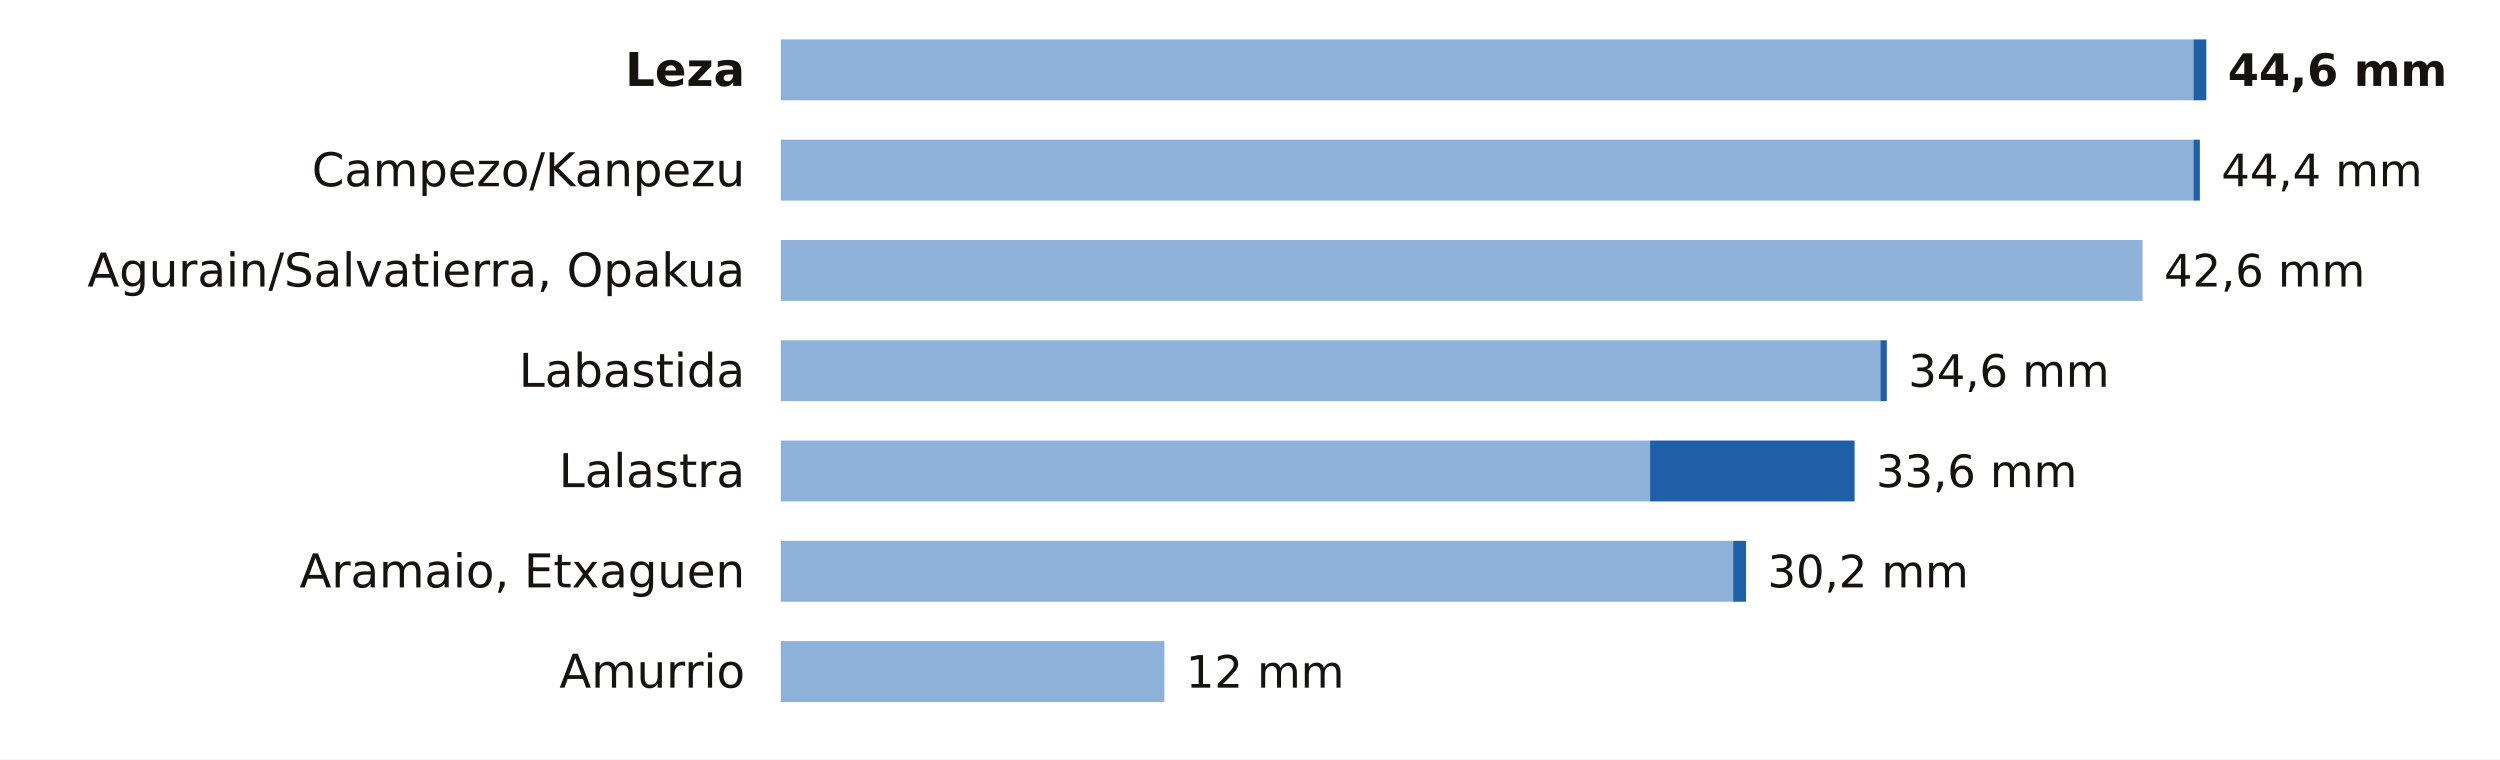
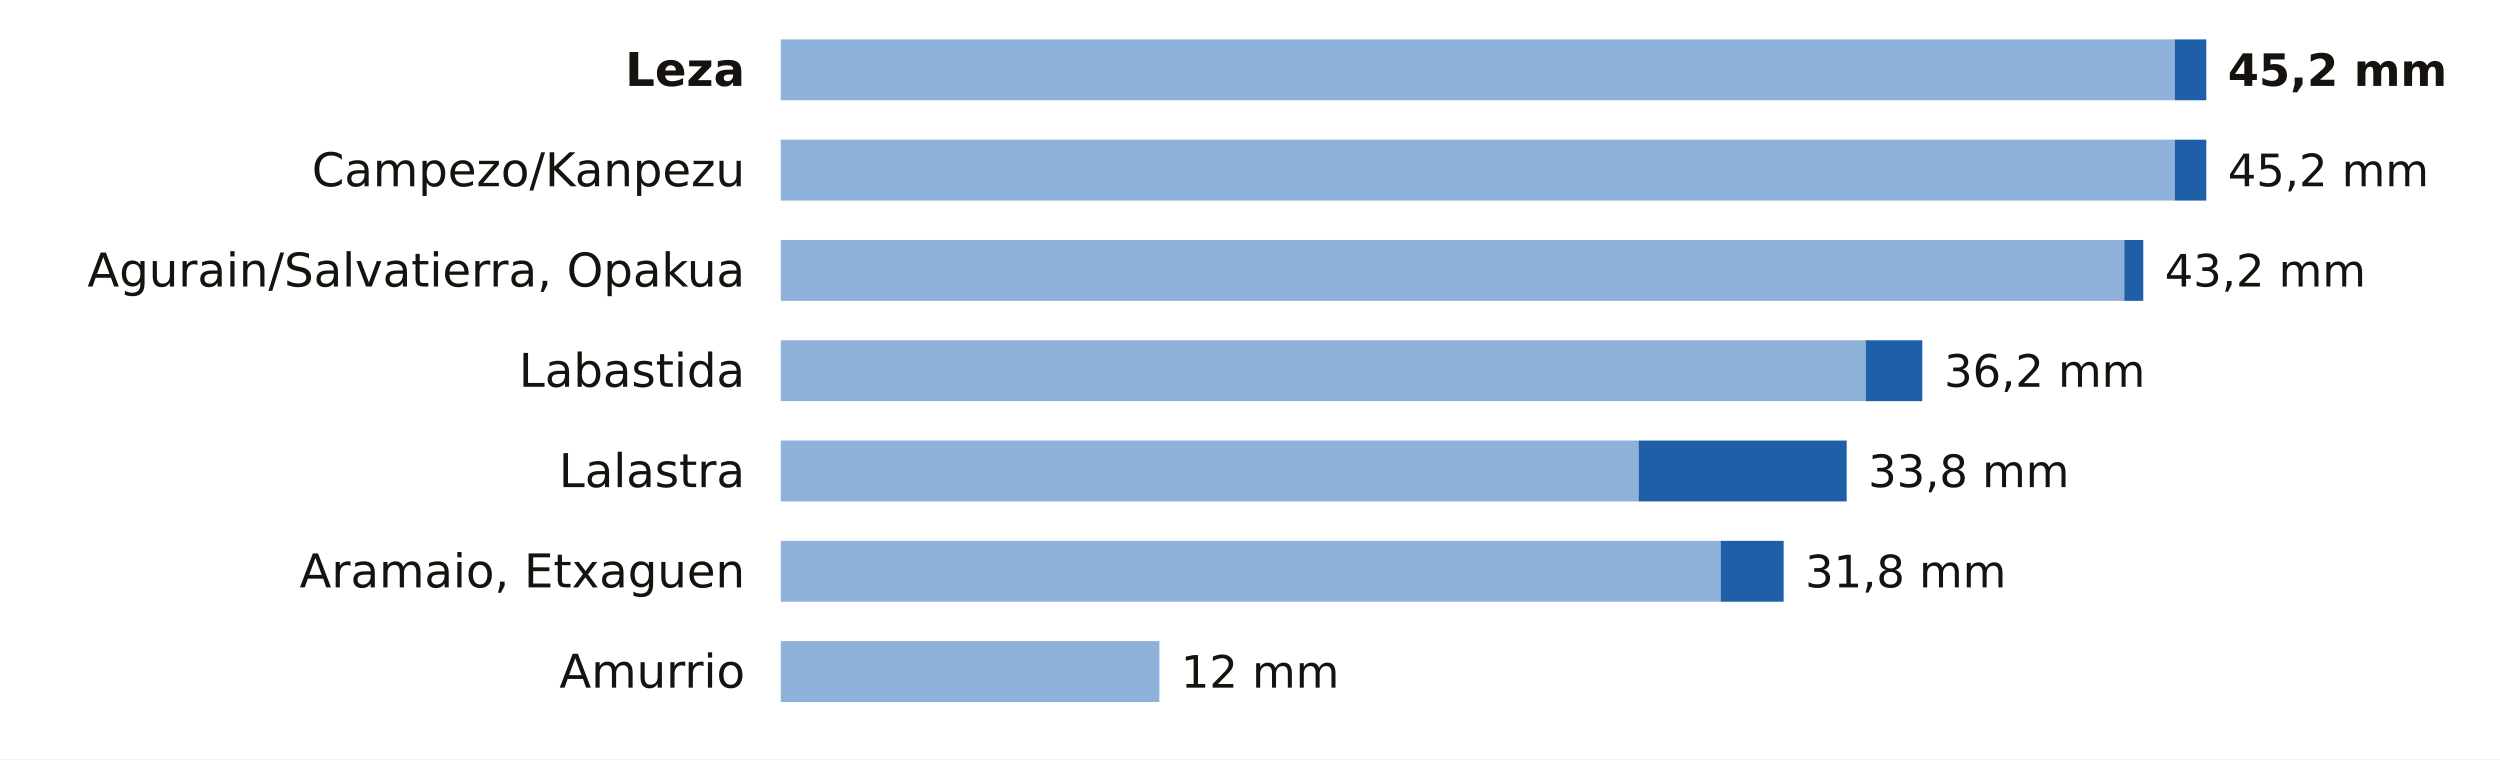
<svg xmlns="http://www.w3.org/2000/svg" viewBox="0 0 698 212" width="698" height="212" role="img" aria-label="La lluvia de los últimos 7 días en las estaciones de AEMET de Álava">
  <rect width="698" height="212" fill="#FFFFFF" />
  <text x="208.0" y="24.0" font-size="13" fill="#16130F" text-anchor="end" font-weight="600" font-family="Public Sans, DejaVu Sans, Arial, sans-serif">Leza</text>
-   <rect x="218" y="11" width="394.4" height="17" fill="#8EB1DA" />
-   <rect x="612.4" y="11" width="3.6" height="17" fill="#1F5FA8" />
-   <text x="622.0" y="24.0" font-size="12.5" fill="#16130F" text-anchor="start" font-weight="700" font-family="Public Sans, DejaVu Sans, Arial, sans-serif">44,6 mm</text>
+   <rect x="218" y="11" width="389.2" height="17" fill="#8EB1DA" />
+   <rect x="607.2" y="11" width="8.8" height="17" fill="#1F5FA8" />
+   <text x="622.0" y="24.0" font-size="12.5" fill="#16130F" text-anchor="start" font-weight="700" font-family="Public Sans, DejaVu Sans, Arial, sans-serif">45,2 mm</text>
  <text x="208.0" y="52.0" font-size="13" fill="#16130F" text-anchor="end" font-weight="400" font-family="Public Sans, DejaVu Sans, Arial, sans-serif">Campezo/Kanpezu</text>
-   <rect x="218" y="39" width="394.4" height="17" fill="#8EB1DA" />
-   <rect x="612.4" y="39" width="1.8" height="17" fill="#1F5FA8" />
-   <text x="620.2" y="52.0" font-size="12.5" fill="#16130F" text-anchor="start" font-weight="500" font-family="Public Sans, DejaVu Sans, Arial, sans-serif">44,4 mm</text>
+   <rect x="218" y="39" width="389.2" height="17" fill="#8EB1DA" />
+   <rect x="607.2" y="39" width="8.8" height="17" fill="#1F5FA8" />
+   <text x="622.0" y="52.0" font-size="12.5" fill="#16130F" text-anchor="start" font-weight="500" font-family="Public Sans, DejaVu Sans, Arial, sans-serif">45,2 mm</text>
  <text x="208.0" y="80.0" font-size="13" fill="#16130F" text-anchor="end" font-weight="400" font-family="Public Sans, DejaVu Sans, Arial, sans-serif">Agurain/Salvatierra, Opakua</text>
-   <rect x="218" y="67" width="380.2" height="17" fill="#8EB1DA" />
-   <text x="604.2" y="80.0" font-size="12.5" fill="#16130F" text-anchor="start" font-weight="500" font-family="Public Sans, DejaVu Sans, Arial, sans-serif">42,6 mm</text>
+   <rect x="218" y="67" width="375.1" height="17" fill="#8EB1DA" />
+   <rect x="593.1" y="67" width="5.3" height="17" fill="#1F5FA8" />
+   <text x="604.4" y="80.0" font-size="12.5" fill="#16130F" text-anchor="start" font-weight="500" font-family="Public Sans, DejaVu Sans, Arial, sans-serif">43,2 mm</text>
  <text x="208.0" y="108.0" font-size="13" fill="#16130F" text-anchor="end" font-weight="400" font-family="Public Sans, DejaVu Sans, Arial, sans-serif">Labastida</text>
-   <rect x="218" y="95" width="307.0" height="17" fill="#8EB1DA" />
-   <rect x="525.0" y="95" width="1.8" height="17" fill="#1F5FA8" />
-   <text x="532.8" y="108.0" font-size="12.5" fill="#16130F" text-anchor="start" font-weight="500" font-family="Public Sans, DejaVu Sans, Arial, sans-serif">34,6 mm</text>
+   <rect x="218" y="95" width="302.9" height="17" fill="#8EB1DA" />
+   <rect x="520.9" y="95" width="15.8" height="17" fill="#1F5FA8" />
+   <text x="542.8" y="108.0" font-size="12.5" fill="#16130F" text-anchor="start" font-weight="500" font-family="Public Sans, DejaVu Sans, Arial, sans-serif">36,2 mm</text>
  <text x="208.0" y="136.0" font-size="13" fill="#16130F" text-anchor="end" font-weight="400" font-family="Public Sans, DejaVu Sans, Arial, sans-serif">Lalastra</text>
-   <rect x="218" y="123" width="242.7" height="17" fill="#8EB1DA" />
-   <rect x="460.7" y="123" width="57.1" height="17" fill="#1F5FA8" />
-   <text x="523.8" y="136.0" font-size="12.5" fill="#16130F" text-anchor="start" font-weight="500" font-family="Public Sans, DejaVu Sans, Arial, sans-serif">33,6 mm</text>
+   <rect x="218" y="123" width="239.5" height="17" fill="#8EB1DA" />
+   <rect x="457.5" y="123" width="58.1" height="17" fill="#1F5FA8" />
+   <text x="521.6" y="136.0" font-size="12.5" fill="#16130F" text-anchor="start" font-weight="500" font-family="Public Sans, DejaVu Sans, Arial, sans-serif">33,8 mm</text>
  <text x="208.0" y="164.0" font-size="13" fill="#16130F" text-anchor="end" font-weight="400" font-family="Public Sans, DejaVu Sans, Arial, sans-serif">Aramaio, Etxaguen</text>
-   <rect x="218" y="151" width="265.9" height="17" fill="#8EB1DA" />
-   <rect x="483.9" y="151" width="3.6" height="17" fill="#1F5FA8" />
-   <text x="493.5" y="164.0" font-size="12.5" fill="#16130F" text-anchor="start" font-weight="500" font-family="Public Sans, DejaVu Sans, Arial, sans-serif">30,2 mm</text>
+   <rect x="218" y="151" width="262.4" height="17" fill="#8EB1DA" />
+   <rect x="480.4" y="151" width="17.6" height="17" fill="#1F5FA8" />
+   <text x="504.0" y="164.0" font-size="12.5" fill="#16130F" text-anchor="start" font-weight="500" font-family="Public Sans, DejaVu Sans, Arial, sans-serif">31,8 mm</text>
  <text x="208.0" y="192.0" font-size="13" fill="#16130F" text-anchor="end" font-weight="400" font-family="Public Sans, DejaVu Sans, Arial, sans-serif">Amurrio</text>
-   <rect x="218" y="179" width="107.1" height="17" fill="#8EB1DA" />
-   <text x="331.1" y="192.0" font-size="12.5" fill="#16130F" text-anchor="start" font-weight="500" font-family="Public Sans, DejaVu Sans, Arial, sans-serif">12 mm</text>
+   <rect x="218" y="179" width="105.7" height="17" fill="#8EB1DA" />
+   <text x="329.7" y="192.0" font-size="12.5" fill="#16130F" text-anchor="start" font-weight="500" font-family="Public Sans, DejaVu Sans, Arial, sans-serif">12 mm</text>
</svg>
